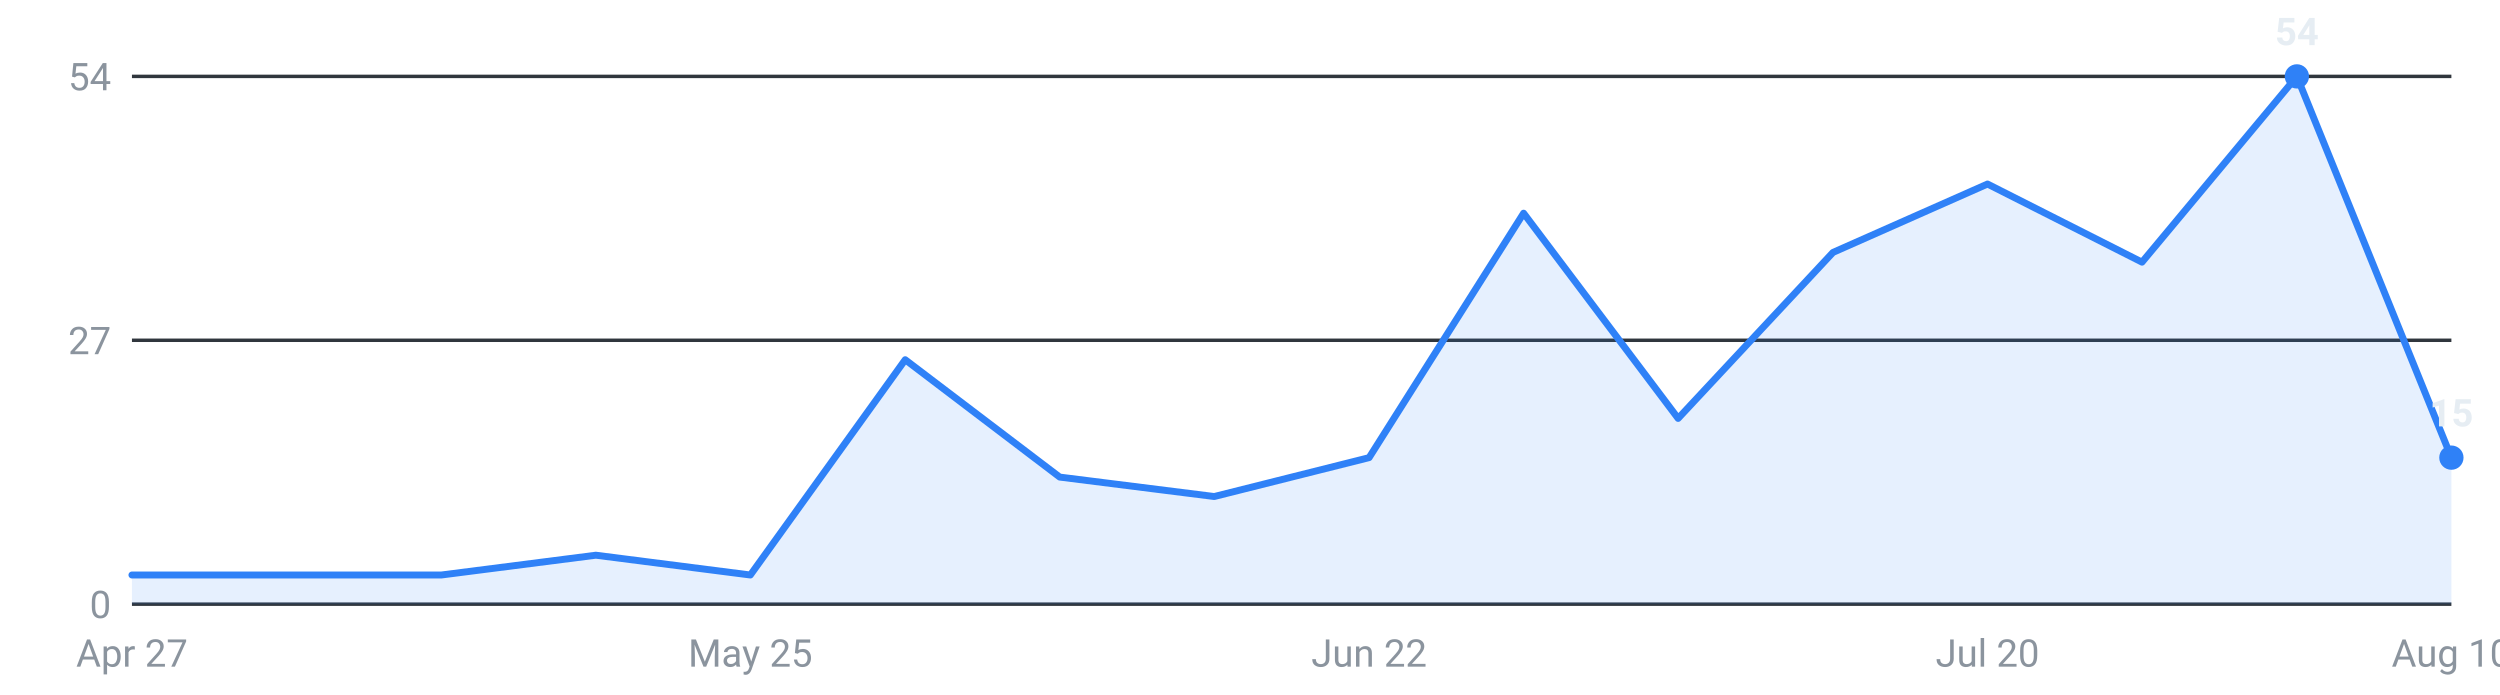
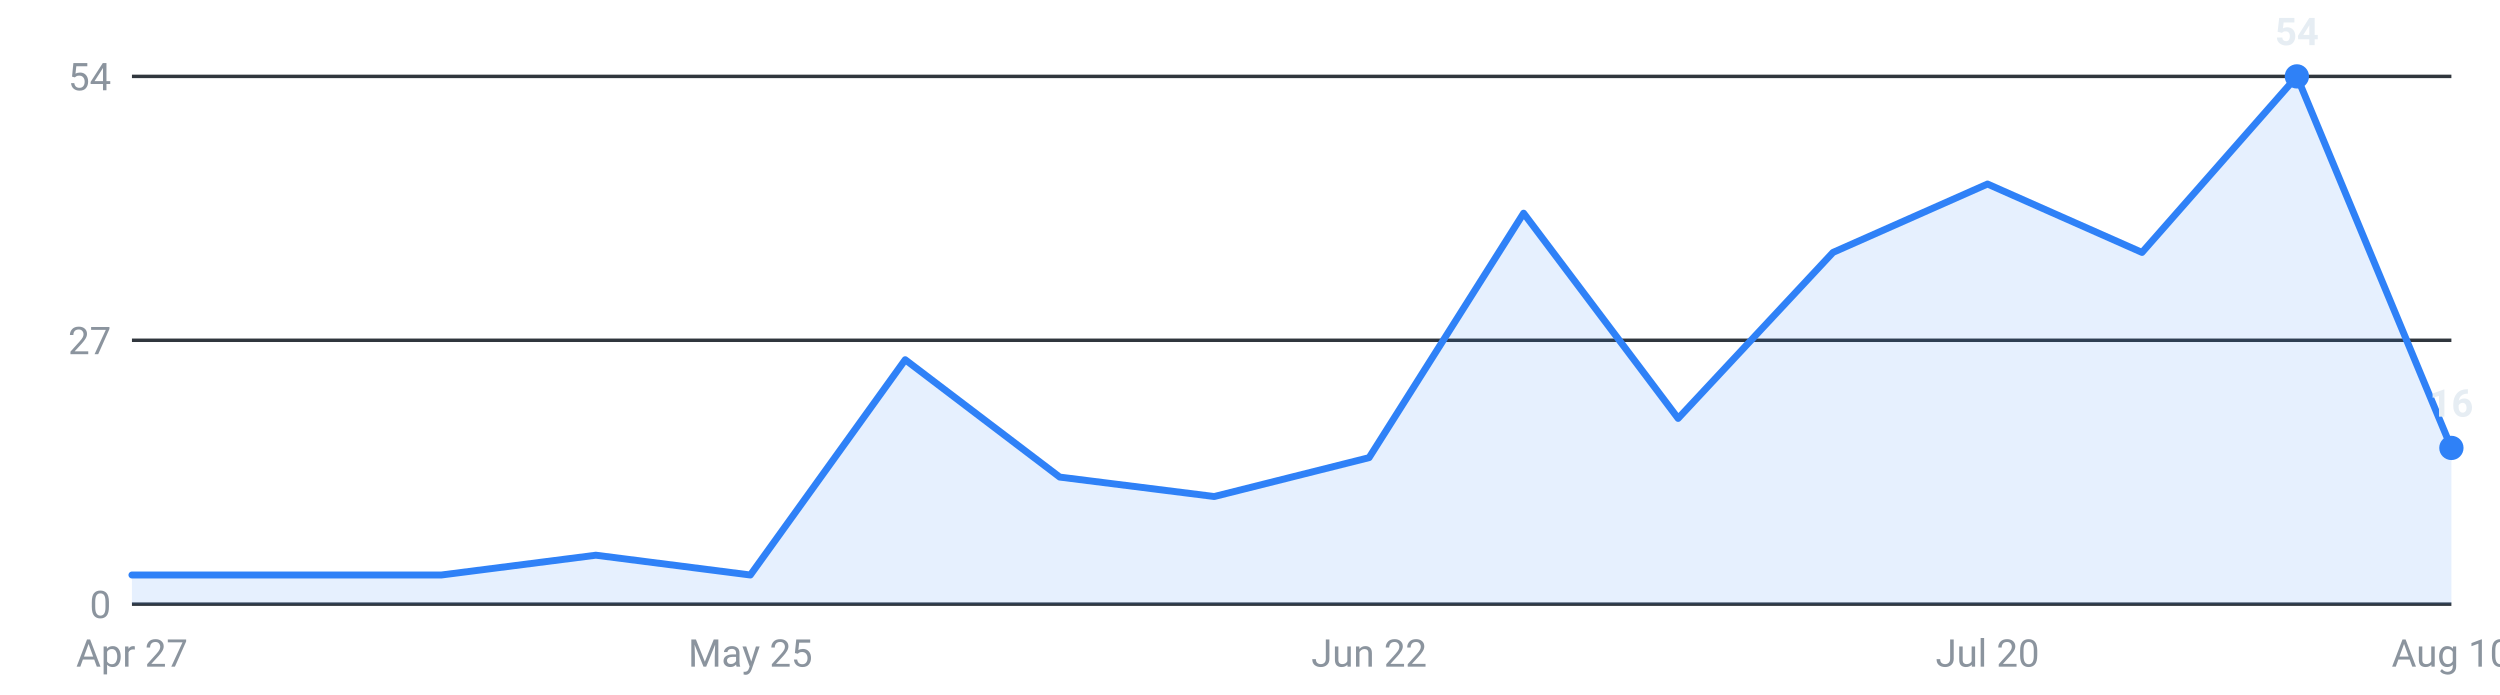
<svg xmlns="http://www.w3.org/2000/svg" viewBox="0 0 720 200" width="720" height="200" role="img" aria-label="Internships posted per week, last 16 weeks">
  <g font-family="-apple-system,Segoe UI,Roboto,sans-serif" font-size="11">
    <line x1="38" y1="174.0" x2="706" y2="174.0" stroke="#30363d" stroke-width="1" />
    <text x="32" y="178.0" text-anchor="end" fill="#8b949e">0</text>
    <line x1="38" y1="98.0" x2="706" y2="98.0" stroke="#30363d" stroke-width="1" />
    <text x="32" y="102.0" text-anchor="end" fill="#8b949e">27</text>
    <line x1="38" y1="22.0" x2="706" y2="22.0" stroke="#30363d" stroke-width="1" />
    <text x="32" y="26.0" text-anchor="end" fill="#8b949e">54</text>
-     <path d="M38.0,174 L38.0,165.6 L82.5,165.6 L127.1,165.6 L171.6,159.9 L216.1,165.6 L260.7,103.6 L305.2,137.4 L349.7,143.0 L394.3,131.8 L438.8,61.4 L483.3,120.5 L527.9,72.7 L572.4,53.0 L616.9,75.5 L661.5,22.0 L706.0,131.8 L706.0,174 Z" fill="#2f81f7" fill-opacity="0.12" />
-     <polyline points="38.0,165.6 82.5,165.6 127.1,165.6 171.6,159.9 216.1,165.6 260.7,103.6 305.2,137.4 349.7,143.0 394.3,131.8 438.8,61.4 483.3,120.5 527.9,72.7 572.4,53.0 616.9,75.5 661.5,22.0 706.0,131.8" fill="none" stroke="#2f81f7" stroke-width="2" stroke-linejoin="round" stroke-linecap="round" />
+     <path d="M38.0,174 L38.0,165.6 L82.5,165.6 L127.1,165.6 L171.6,159.9 L216.1,165.6 L260.7,103.6 L305.2,137.4 L349.7,143.0 L394.3,131.8 L438.8,61.4 L483.3,120.5 L527.9,72.7 L572.4,53.0 L616.9,72.7 L661.5,22.0 L706.0,129.0 L706.0,174 Z" fill="#2f81f7" fill-opacity="0.12" />
+     <polyline points="38.0,165.6 82.5,165.6 127.1,165.6 171.6,159.9 216.1,165.6 260.7,103.6 305.2,137.4 349.7,143.0 394.3,131.8 438.8,61.4 483.3,120.5 527.9,72.7 572.4,53.0 616.9,72.7 661.5,22.0 706.0,129.0" fill="none" stroke="#2f81f7" stroke-width="2" stroke-linejoin="round" stroke-linecap="round" />
    <circle cx="661.5" cy="22.0" r="3.5" fill="#2f81f7" />
    <text x="661.5" y="13.0" text-anchor="middle" fill="#e6edf3" font-weight="600">54</text>
-     <circle cx="706.0" cy="131.8" r="3.5" fill="#2f81f7" />
-     <text x="706.0" y="122.8" text-anchor="middle" fill="#e6edf3" font-weight="600">15</text>
+     <circle cx="706.0" cy="129.0" r="3.5" fill="#2f81f7" />
+     <text x="706.0" y="120.0" text-anchor="middle" fill="#e6edf3" font-weight="600">16</text>
    <text x="38.0" y="192" text-anchor="middle" fill="#8b949e">Apr 27</text>
    <text x="216.1" y="192" text-anchor="middle" fill="#8b949e">May 25</text>
    <text x="394.3" y="192" text-anchor="middle" fill="#8b949e">Jun 22</text>
    <text x="572.4" y="192" text-anchor="middle" fill="#8b949e">Jul 20</text>
    <text x="706.0" y="192" text-anchor="middle" fill="#8b949e">Aug 10</text>
  </g>
</svg>
